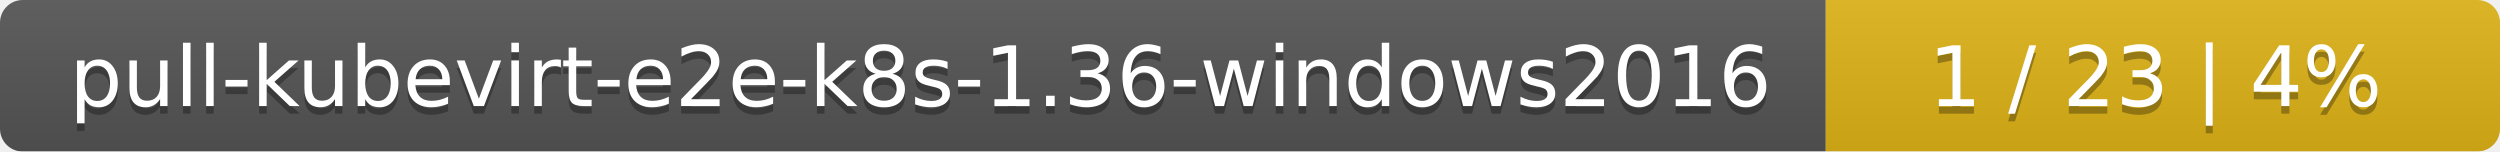
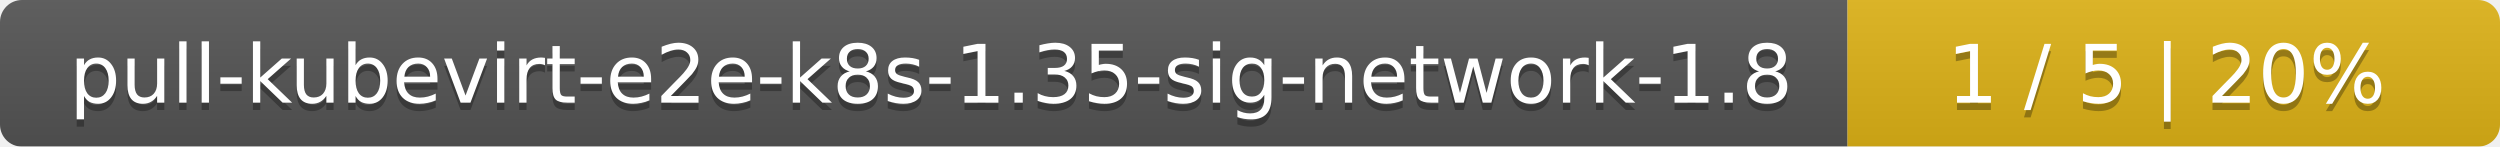
- <svg xmlns="http://www.w3.org/2000/svg" width="330" height="20">
+ <svg xmlns="http://www.w3.org/2000/svg" width="341" height="20">
  <linearGradient id="smooth" x2="0" y2="100%">
    <stop offset="0" stop-color="#bbb" stop-opacity=".1" />
    <stop offset="1" stop-opacity=".1" />
  </linearGradient>
  <mask id="round">
-     <rect width="330" height="20" rx="3" fill="#fff" />
+     <rect width="341" height="20" rx="3" fill="#fff" />
  </mask>
  <g mask="url(#round)">
-     <rect width="241" height="20" fill="#555" />
-     <rect x="241" width="89" height="20" fill="#dfb317" />
-     <rect width="330" height="20" fill="url(#smooth)" />
+     <rect width="252" height="20" fill="#555" />
+     <rect x="252" width="89" height="20" fill="#dfb317" />
+     <rect width="341" height="20" fill="url(#smooth)" />
  </g>
  <g fill="#fff" text-anchor="middle" font-family="DejaVu Sans,Verdana,Geneva,sans-serif" font-size="11">
-     <text x="121.5" y="15" fill="#010101" fill-opacity=".3">pull-kubevirt-e2e-k8s-1.36-windows2016</text>
-     <text x="121.5" y="14">pull-kubevirt-e2e-k8s-1.36-windows2016</text>
-     <text x="284.5" y="15" fill="#010101" fill-opacity=".3">1 / 23    |    4%</text>
-     <text x="284.5" y="14">1 / 23    |    4%</text>
+     <text x="127" y="15" fill="#010101" fill-opacity=".3">pull-kubevirt-e2e-k8s-1.35-sig-network-1.8</text>
+     <text x="127" y="14">pull-kubevirt-e2e-k8s-1.35-sig-network-1.8</text>
+     <text x="295.5" y="15" fill="#010101" fill-opacity=".3">1 / 5    |    20%</text>
+     <text x="295.5" y="14">1 / 5    |    20%</text>
  </g>
</svg>
